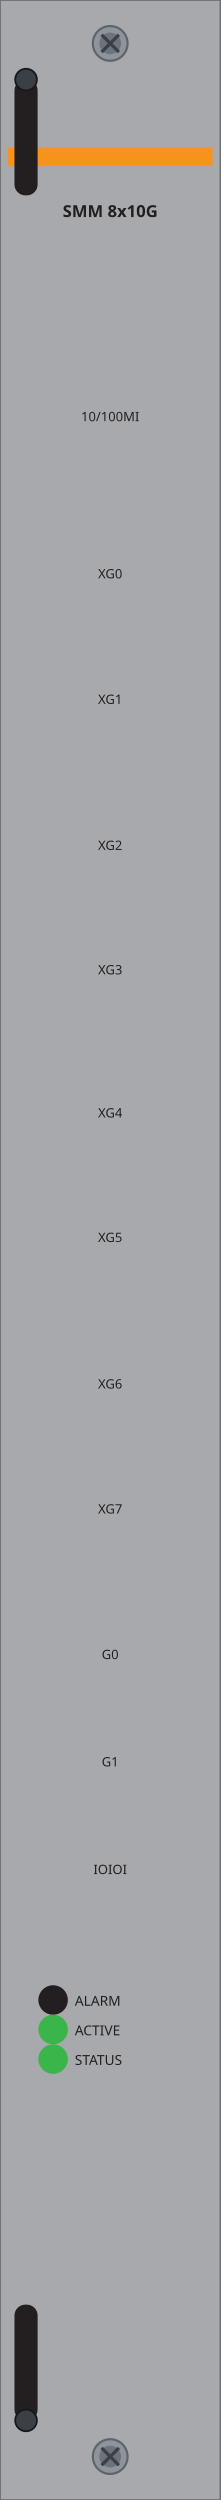
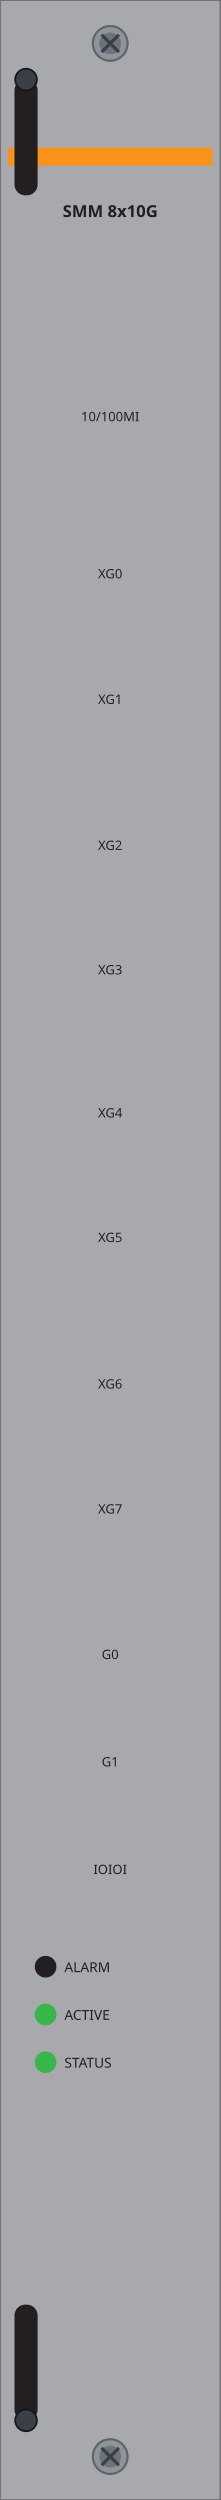
<svg xmlns="http://www.w3.org/2000/svg" width="30.47mm" height="345.5mm" viewBox="0 0 30.47 345.5">
  <rect id="plate" x="0" y="0" width="30.47" height="345.5" fill="#a7a9ac" stroke="#6d6f71" stroke-width="0.25" />
  <rect id="band" x="1.1" y="20.4" width="28.27" height="2.5" fill="#f7931d" />
  <text id="model" x="15.23" y="30" font-family="sans-serif" font-size="2.3" font-weight="bold" text-anchor="middle" fill="#231f20">SMM 8x10G</text>
  <text x="15.23" y="58.21" font-family="sans-serif" font-size="1.8" text-anchor="middle" fill="#231f20">10/100MI</text>
  <text x="15.23" y="79.93" font-family="sans-serif" font-size="1.8" text-anchor="middle" fill="#231f20">XG0</text>
  <text x="15.23" y="97.28" font-family="sans-serif" font-size="1.8" text-anchor="middle" fill="#231f20">XG1</text>
  <text x="15.23" y="117.46" font-family="sans-serif" font-size="1.8" text-anchor="middle" fill="#231f20">XG2</text>
  <text x="15.23" y="134.66" font-family="sans-serif" font-size="1.8" text-anchor="middle" fill="#231f20">XG3</text>
  <text x="15.23" y="154.44" font-family="sans-serif" font-size="1.8" text-anchor="middle" fill="#231f20">XG4</text>
  <text x="15.23" y="171.64" font-family="sans-serif" font-size="1.8" text-anchor="middle" fill="#231f20">XG5</text>
  <text x="15.23" y="191.9" font-family="sans-serif" font-size="1.8" text-anchor="middle" fill="#231f20">XG6</text>
  <text x="15.23" y="209.17" font-family="sans-serif" font-size="1.8" text-anchor="middle" fill="#231f20">XG7</text>
  <text x="15.23" y="229.28" font-family="sans-serif" font-size="1.8" text-anchor="middle" fill="#231f20">G0</text>
  <text x="15.23" y="244.12" font-family="sans-serif" font-size="1.8" text-anchor="middle" fill="#231f20">G1</text>
  <text x="15.23" y="258.99" font-family="sans-serif" font-size="1.8" text-anchor="middle" fill="#231f20">IOIOI</text>
-   <circle id="alarm" cx="7.34" cy="276.4" r="2.04" fill="#231f20" />
-   <text x="10.34" y="277.2" font-family="sans-serif" font-size="1.9" fill="#231f20">ALARM</text>
-   <circle id="active" cx="7.34" cy="280.48" r="2.04" fill="#39b54a" />
-   <text x="10.34" y="281.28" font-family="sans-serif" font-size="1.9" fill="#231f20">ACTIVE</text>
-   <circle id="status" cx="7.34" cy="284.57" r="2.04" fill="#39b54a" />
-   <text x="10.34" y="285.37" font-family="sans-serif" font-size="1.9" fill="#231f20">STATUS</text>
+   <circle id="alarm" cx="6.30" cy="271.80" r="1.5" fill="#231f20" />
+   <text x="8.90" y="272.55" font-family="sans-serif" font-size="1.9" fill="#231f20">ALARM</text>
+   <circle id="active" cx="6.30" cy="278.40" r="1.5" fill="#39b54a" />
+   <text x="8.90" y="279.15" font-family="sans-serif" font-size="1.9" fill="#231f20">ACTIVE</text>
+   <circle id="status" cx="6.30" cy="285.00" r="1.5" fill="#39b54a" />
+   <text x="8.90" y="285.75" font-family="sans-serif" font-size="1.9" fill="#231f20">STATUS</text>
  <g id="screw-t">
    <circle cx="15.23" cy="6.00" r="2.4" fill="#8d949c" stroke="#5f6469" stroke-width="0.3" />
    <circle cx="15.23" cy="6.00" r="1.5" fill="#6d7379" />
    <path d="M 14.04 4.80 L 16.43 7.20 M 14.04 7.20 L 16.43 4.80" stroke="#3a4046" stroke-width="0.45" fill="none" />
  </g>
  <g id="screw-b">
    <circle cx="15.23" cy="339.50" r="2.4" fill="#8d949c" stroke="#5f6469" stroke-width="0.3" />
    <circle cx="15.23" cy="339.50" r="1.5" fill="#6d7379" />
    <path d="M 14.04 338.30 L 16.43 340.70 M 14.04 340.70 L 16.43 338.30" stroke="#3a4046" stroke-width="0.45" fill="none" />
  </g>
  <g id="latch-t">
    <rect x="2.0" y="11.00" width="3.2" height="16.00" rx="1.5" fill="#231f20" />
    <circle cx="3.6" cy="11.00" r="1.5" fill="#3a4046" stroke="#15181b" stroke-width="0.25" />
  </g>
  <g id="latch-b">
    <rect x="2.0" y="318.50" width="3.2" height="16.00" rx="1.5" fill="#231f20" />
    <circle cx="3.6" cy="334.50" r="1.5" fill="#3a4046" stroke="#15181b" stroke-width="0.25" />
  </g>
</svg>
